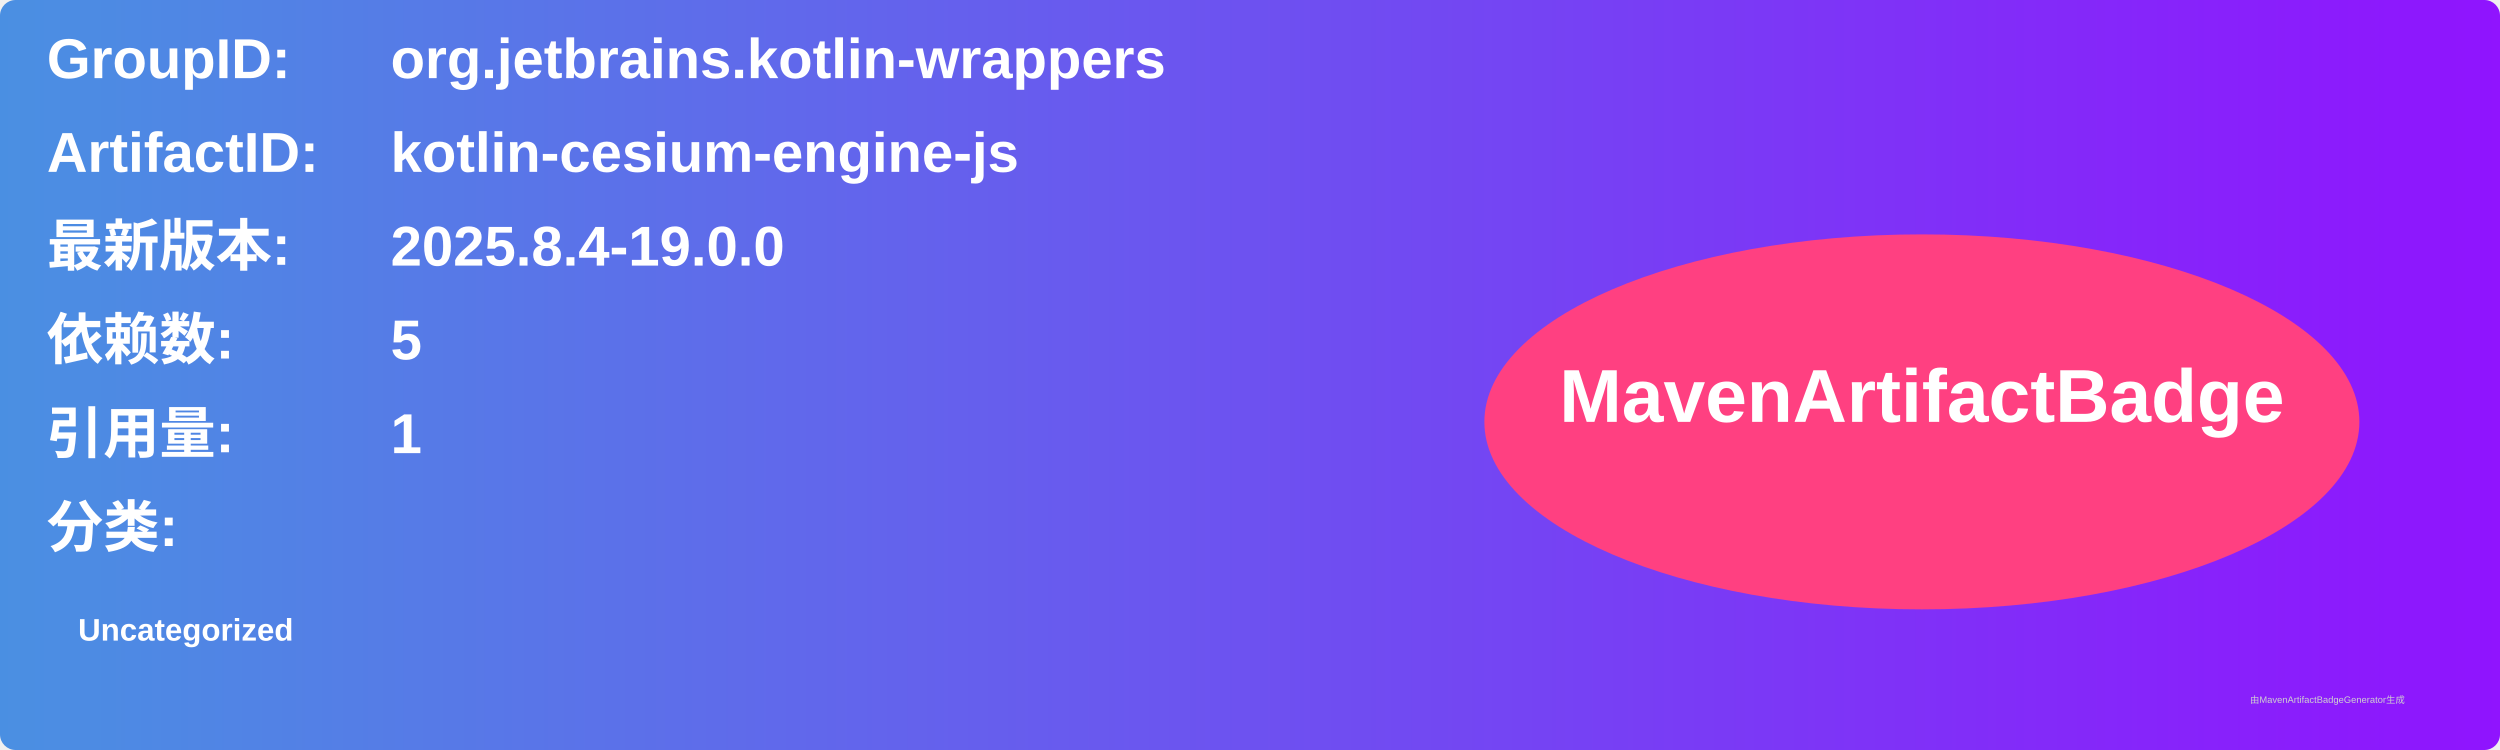
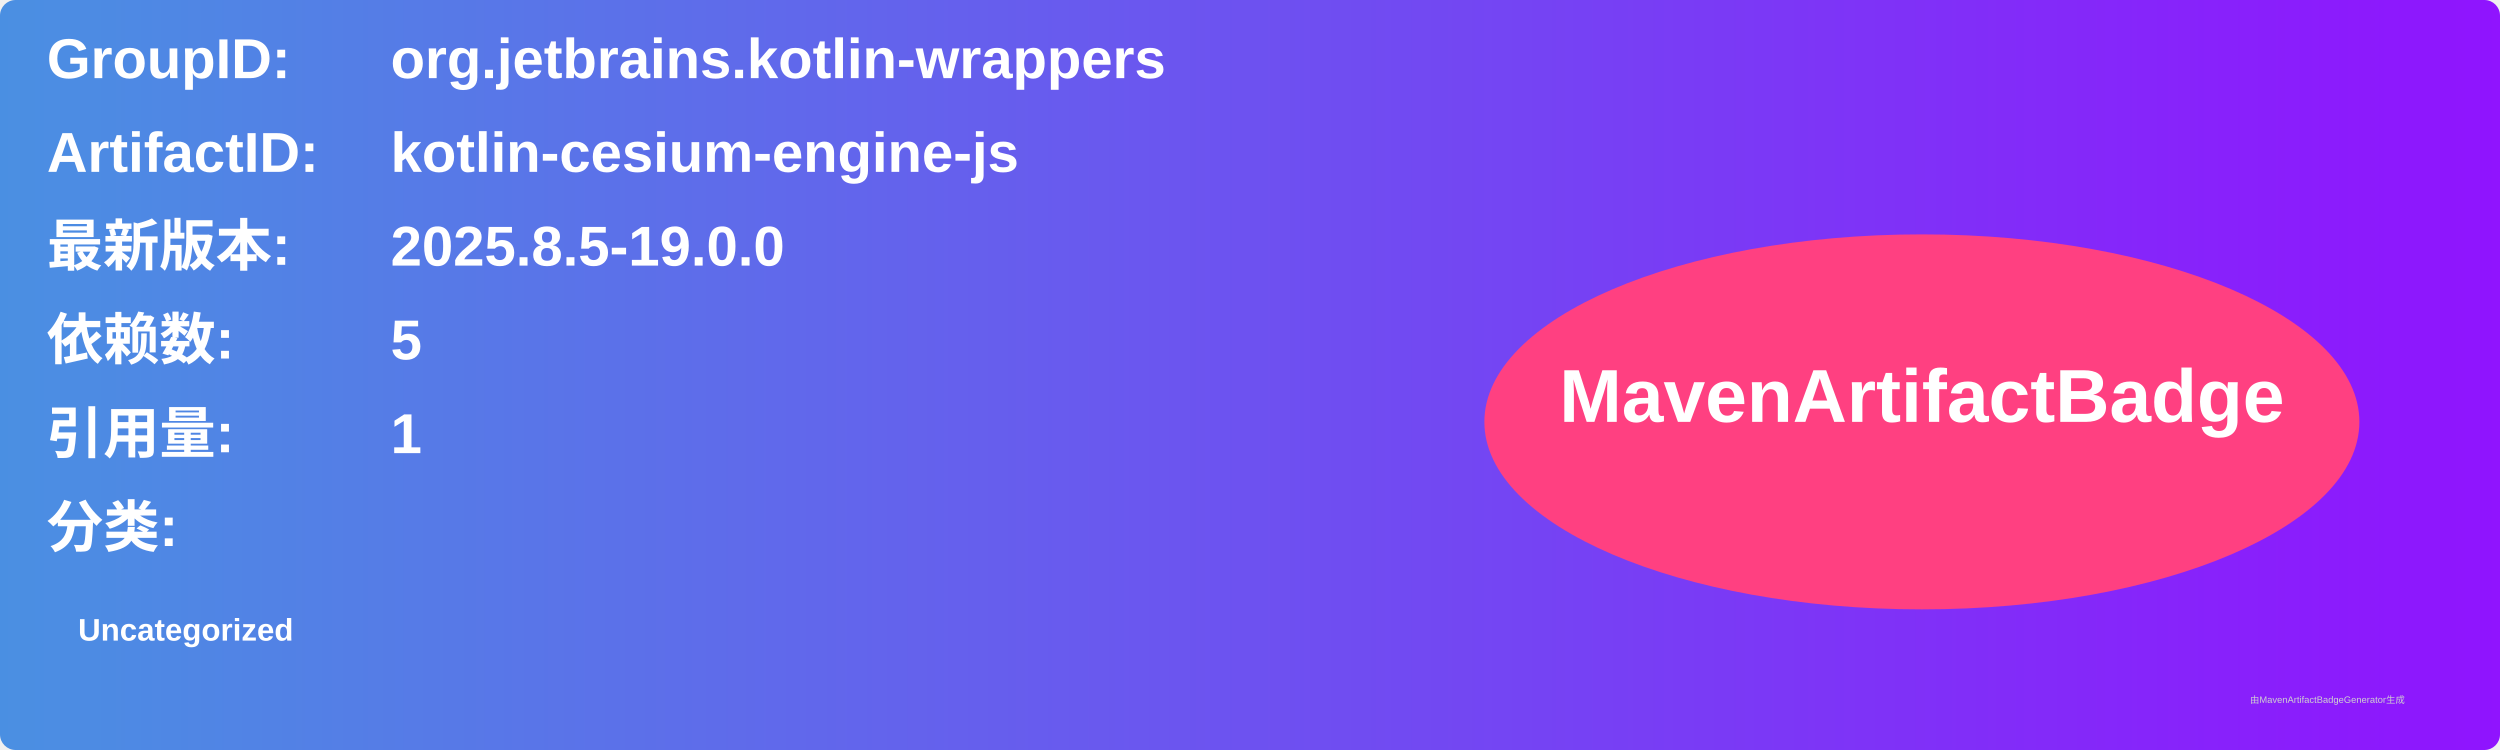
<svg xmlns="http://www.w3.org/2000/svg" width="800" height="240" viewBox="0 0 800 240">
  <linearGradient id="grad" x1="0%" y1="0%" x2="100%" y2="0%">
    <stop offset="0%" stop-color="#4a90e2" />
    <stop offset="100%" stop-color="#9013fe" />
  </linearGradient>
  <rect width="100%" height="100%" rx="5" ry="5" fill="url(#grad)" />
  <g transform="translate(15, 15)">
    <text x="0" y="10" font-family="Arial" font-size="18" fill="white" font-weight="bold" width="260">GroupID:</text>
    <text x="110" y="10" font-family="Arial" font-size="18" fill="white" font-weight="bold" width="460">org.jetbrains.kotlin-wrappers</text>
    <text x="0" y="40" font-family="Arial" font-size="18" fill="white" font-weight="bold" width="260">ArtifactID:</text>
    <text x="110" y="40" font-family="Arial" font-size="18" fill="white" font-weight="bold" width="460">kotlin-cesium-engine-js</text>
    <text x="0" y="70" font-family="Arial" font-size="18" fill="white" font-weight="bold">最新版本:</text>
    <text x="110" y="70" font-family="Arial" font-size="18" fill="white" font-weight="bold">
-       <tspan font-weight="bold">2025.8.4-19.0.0</tspan>
+       <tspan font-weight="bold">2025.8.5-19.0.0</tspan>
    </text>
    <text x="0" y="100" font-family="Arial" font-size="18" fill="white" font-weight="bold">依赖数: </text>
    <text x="110" y="100" font-family="Arial" font-size="18" fill="white">
      <tspan font-weight="bold">5</tspan>
    </text>
    <text x="0" y="130" font-family="Arial" font-size="18" fill="white" font-weight="bold">引用量: </text>
    <text x="110" y="130" font-family="Arial" font-size="18" fill="white">
      <tspan font-weight="bold">1</tspan>
    </text>
    <text x="0" y="160" font-family="Arial" font-size="18" fill="white" font-weight="bold">分类:</text>
    <text x="10" y="190" font-family="Arial" font-size="10" fill="white">
      <tspan font-weight="bold">Uncategorized</tspan>
    </text>
    <ellipse cx="600" cy="120" rx="140" ry="60" fill="#ff4081" />
    <text x="600" y="120" text-anchor="middle" font-family="Arial" font-size="24" fill="white" font-weight="bold">MavenArtifactBadge</text>
  </g>
  <text x="720" y="225" font-family="Arial" font-size="3" fill="#d0d0d0">由MavenArtifactBadgeGenerator生成</text>
</svg>
